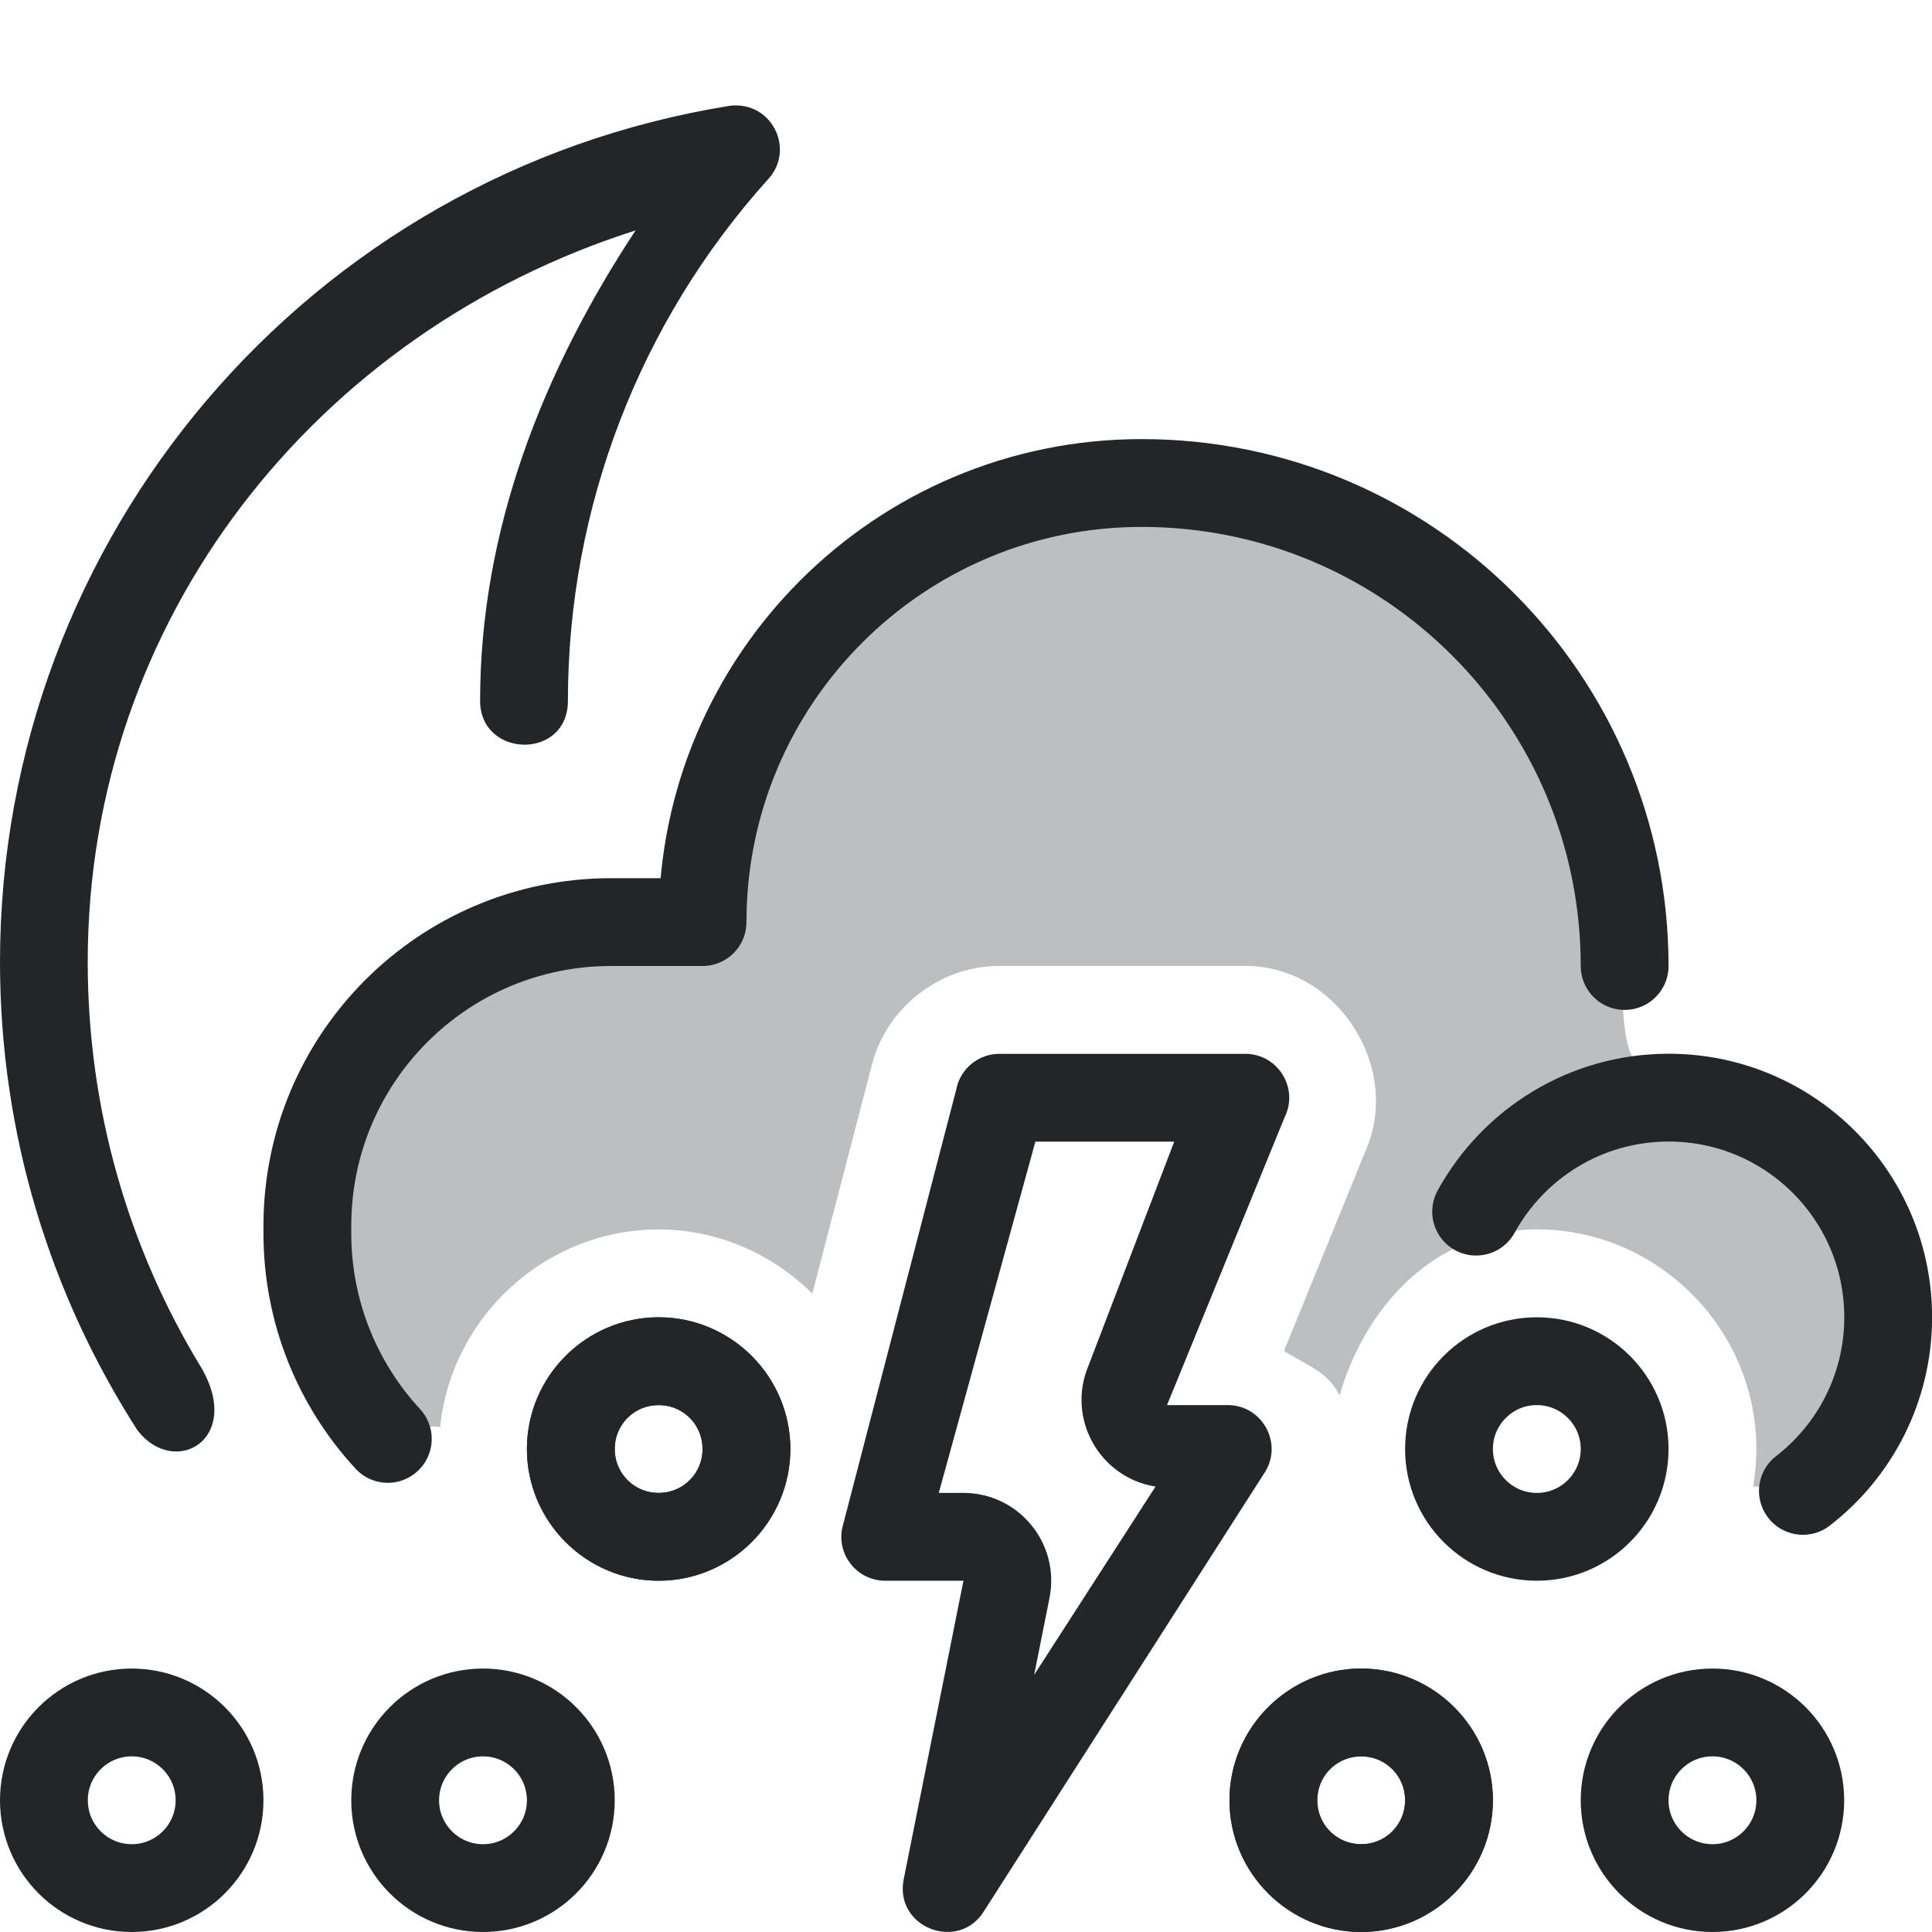
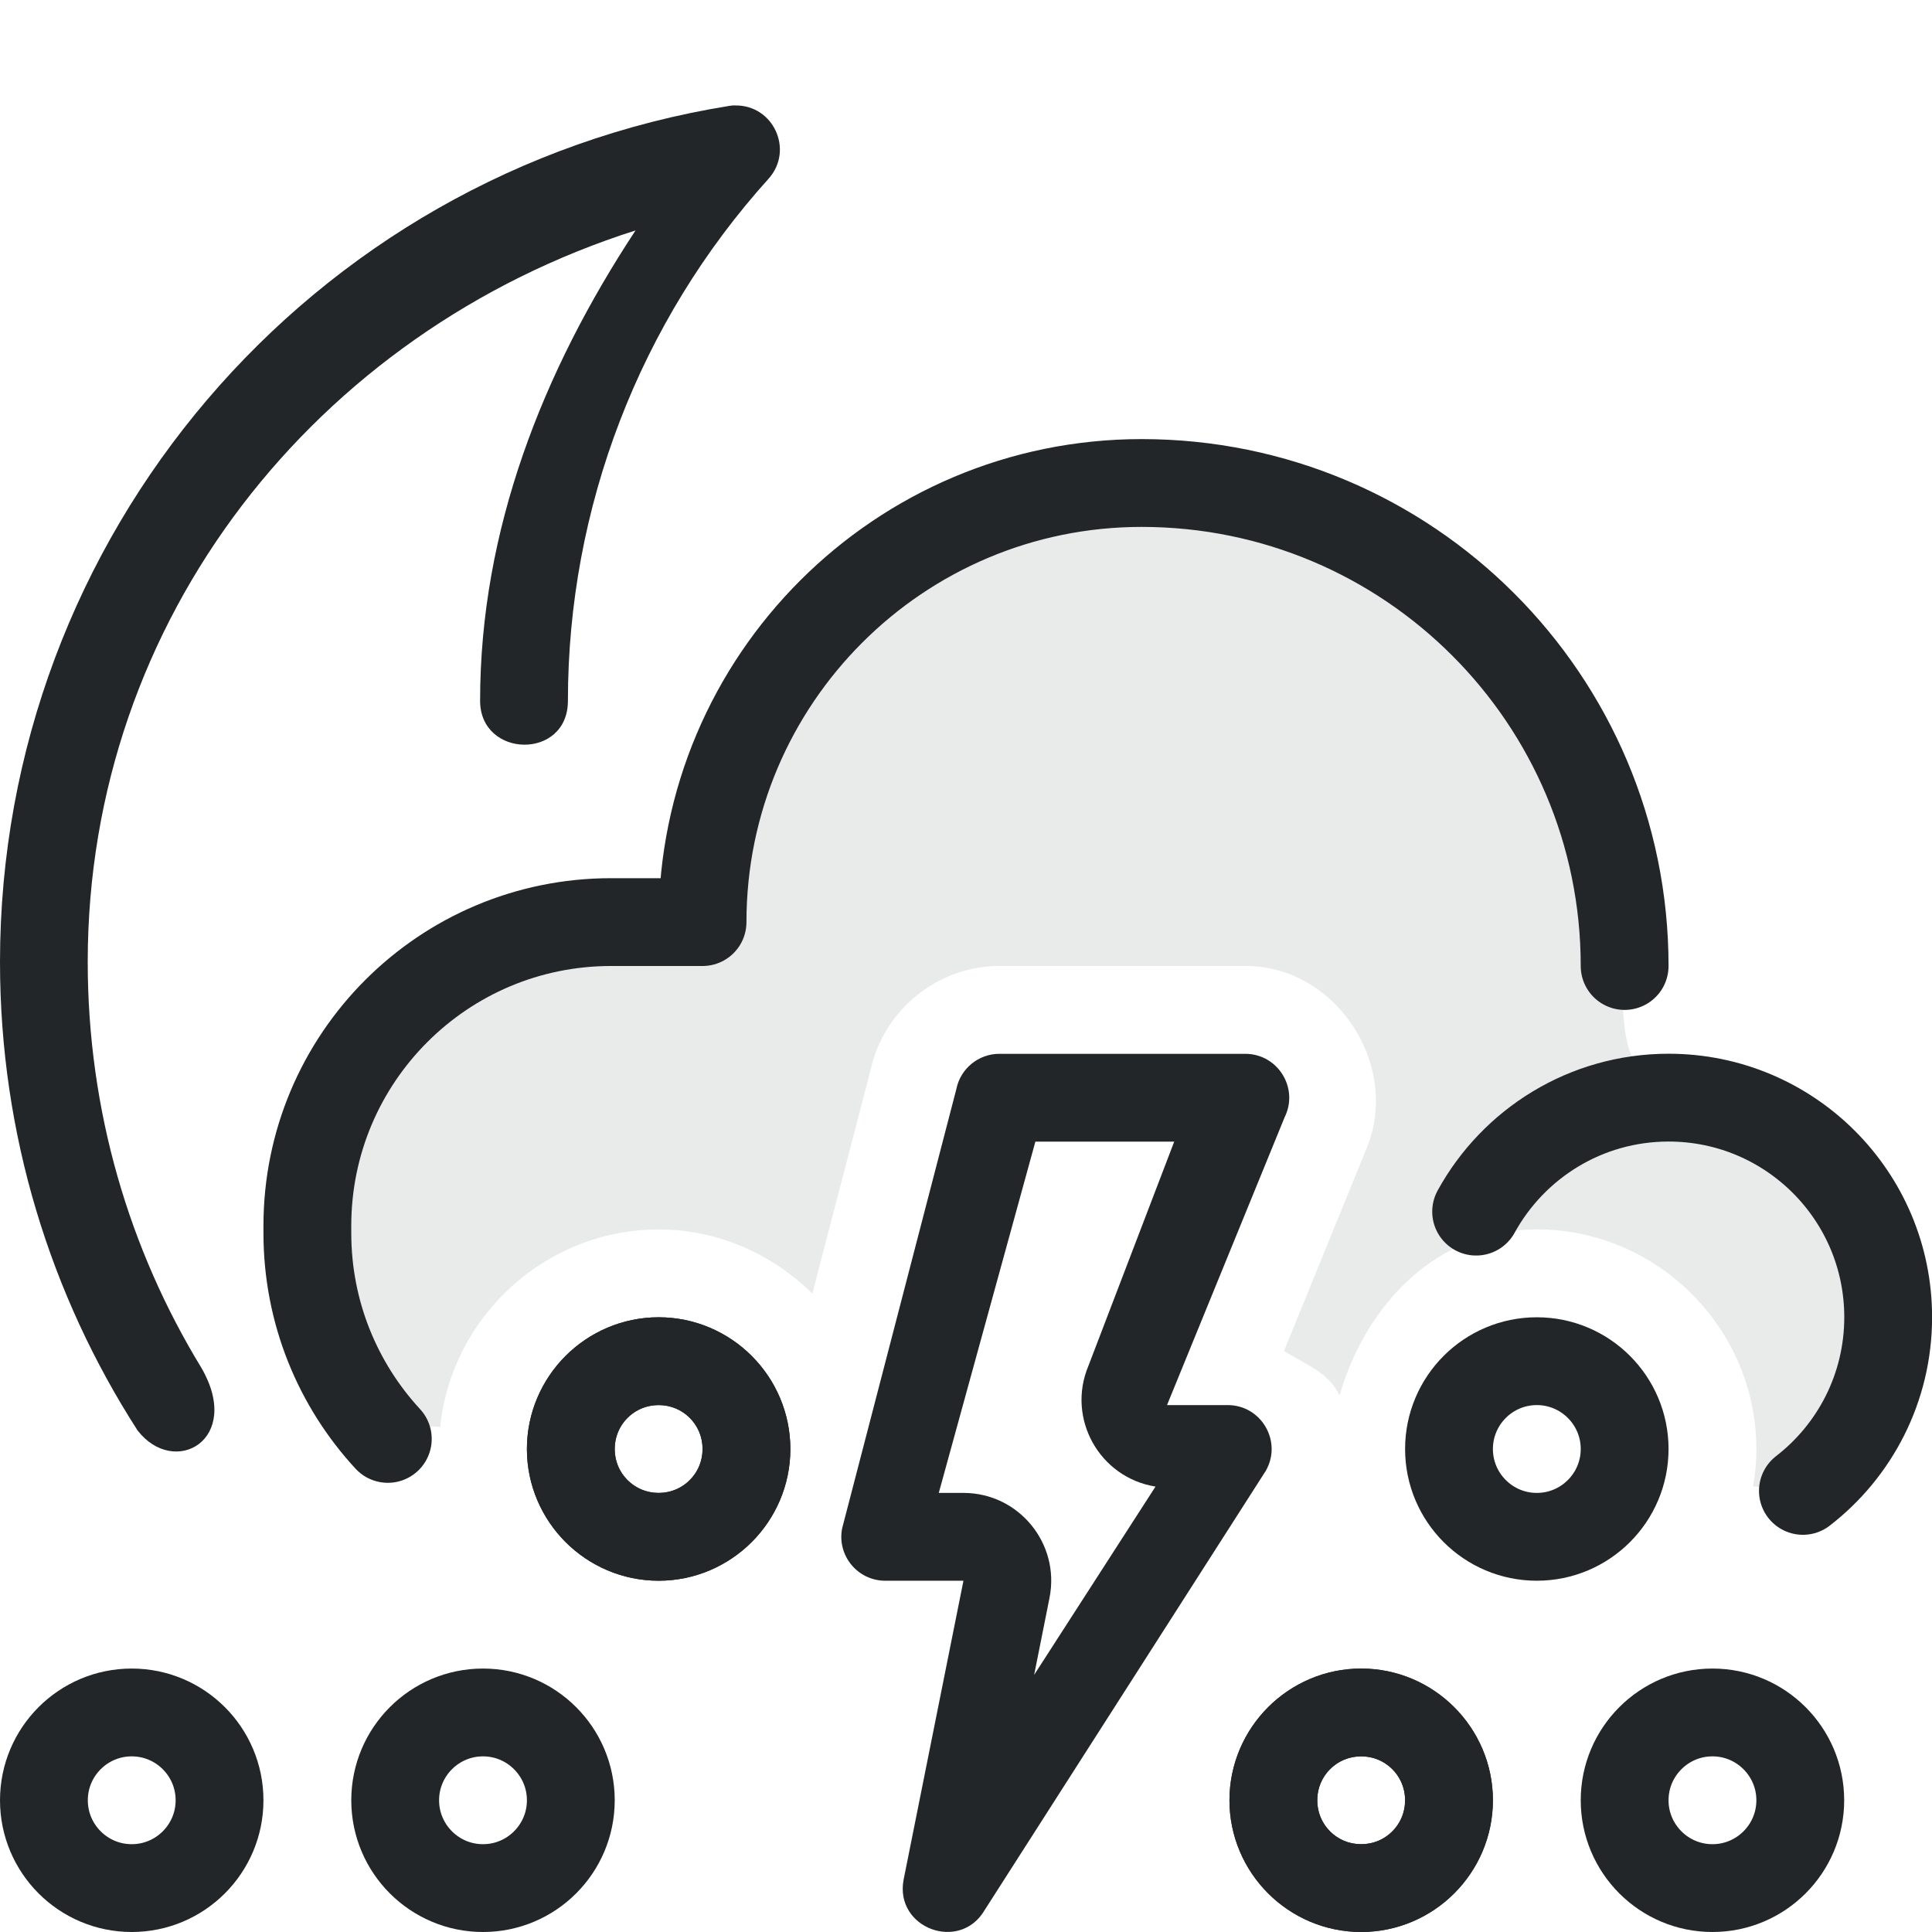
- <svg xmlns="http://www.w3.org/2000/svg" width="22" height="22" version="1.1" xml:space="preserve">
+ <svg xmlns="http://www.w3.org/2000/svg" width="22" height="22" version="1.1">
  <defs>
-     <style id="current-color-scheme" type="text/css">.ColorScheme-Text {
-                 color:#232629;
-             }</style>
+     <style id="current-color-scheme" type="text/css">.ColorScheme-Text { color:#232629; }</style>
  </defs>
-   <path class="ColorScheme-Text" d="m13 5.5c-2.761 0-5 2.239-5 5-2.43-0.188-4.104 1.004-4.5 3.459v0.082c0 0.904 0.348 1.729 0.916 2.346 0.34-0.13 0.511-0.16 0.596-0.135 0.126-1.257 1.2-2.252 2.488-2.252 0.68 0 1.297 0.283 1.75 0.73l0.666-2.555c0.151-0.68 0.766-1.175 1.465-1.176h2.801c1.051 0.001 1.787 1.163 1.365 2.113l-0.926 2.272c0.252 0.159 0.505 0.238 0.633 0.506 0.301-1.043 1.111-1.891 2.246-1.891 1.372 0 2.5 1.128 2.5 2.5 0 0.145-0.013 0.287-0.037 0.426 0.315 0.029 0.566 0.053 0.566 0.053 0.591-0.457 0.971-1.174 0.971-1.978 0-1.283-0.966-2.341-2.211-2.484v-0.016c0-1.277-0.816 0.724-0.816-1.342 0-0.049-0.009-0.096-0.021-0.141l0.049-0.018c0-3.038-2.462-5.5-5.5-5.5z" fill="currentColor" opacity=".3" style="paint-order:fill markers stroke" />
+   <path class="ColorScheme-Text" d="m13 5.5c-2.761 0-5 2.239-5 5-2.43-.188-4.104 1.004-4.5 3.459v.082c0 .904.348 1.729.916 2.346.34-.13.511-.16.596-.135.126-1.257 1.2-2.252 2.488-2.252.68 0 1.297.283 1.75.73l.666-2.555c.151-.68.766-1.175 1.465-1.176h2.801c1.051.001 1.787 1.163 1.365 2.113l-.926 2.272c.252.159.505.238.633.506.301-1.043 1.111-1.891 2.246-1.891 1.372 0 2.5 1.128 2.5 2.5 0 .145-.013.287-.037.426.315.029.566.053.566.053.591-.457.971-1.174.971-1.978 0-1.283-.966-2.341-2.211-2.484v-.016c0-1.277-.816.724-.816-1.342 0-.049-.009-.096-.021-.141l.049-.018c0-3.038-2.462-5.5-5.5-5.5z" fill="currentColor" opacity=".3" style="opacity:.1;paint-order:fill markers stroke" />
  <g fill="none" stroke-linecap="round" stroke-linejoin="round">
-     <path class="ColorScheme-Text" d="m18.5 11c0-3.038-2.462-5.5-5.5-5.5-2.761 0-5 2.239-5 5h-1.042c-1.91 0-3.458 1.548-3.458 3.458v0.083c0 0.904 0.347 1.728 0.916 2.344m16.114 0.592c0.591-0.457 0.971-1.173 0.971-1.978 0-1.381-1.119-2.5-2.5-2.5-0.945 0-1.767 0.524-2.192 1.298" stroke="currentColor" style="paint-order:fill markers stroke" />
-     <path class="ColorScheme-Text" d="m7.5 15.5c-0.552 0-1 0.448-1 1s0.448 1 1 1 1-0.448 1-1-0.448-1-1-1zm8 4c-0.552 0-1 0.448-1 1s0.448 1 1 1 1-0.448 1-1-0.448-1-1-1z" stroke="currentColor" style="paint-order:fill markers stroke" />
-     <path class="ColorScheme-Text" d="m7.5 15c-0.823 0-1.5 0.677-1.5 1.5s0.677 1.5 1.5 1.5 1.5-0.677 1.5-1.5-0.677-1.5-1.5-1.5zm0 1c0.282 0 0.5 0.218 0.5 0.5s-0.218 0.5-0.5 0.5-0.5-0.218-0.5-0.5 0.218-0.5 0.5-0.5zm8 3c-0.823 0-1.5 0.677-1.5 1.5s0.677 1.5 1.5 1.5 1.5-0.677 1.5-1.5-0.677-1.5-1.5-1.5zm0 1c0.282 0 0.5 0.218 0.5 0.5s-0.218 0.5-0.5 0.5-0.5-0.218-0.5-0.5 0.218-0.5 0.5-0.5z" fill="currentColor" stroke-linecap="butt" stroke-linejoin="miter" style="paint-order:fill markers stroke" />
-     <path class="ColorScheme-Text" d="m17.5 15.5c-0.552 0-1 0.448-1 1s0.448 1 1 1 1-0.448 1-1-0.448-1-1-1zm-16 4c-0.552 0-1 0.448-1 1s0.448 1 1 1 1-0.448 1-1-0.448-1-1-1z" stroke="currentColor" style="paint-order:fill markers stroke" />
+     <path class="ColorScheme-Text" d="m18.5 11c0-3.038-2.462-5.5-5.5-5.5-2.761 0-5 2.239-5 5h-1.042c-1.91 0-3.458 1.548-3.458 3.458v.083c0 .904.347 1.728.916 2.344m16.114.592c.591-.457.971-1.173.971-1.978 0-1.381-1.119-2.5-2.5-2.5-.945 0-1.767.524-2.192 1.298" stroke="currentColor" style="paint-order:fill markers stroke" />
+     <path class="ColorScheme-Text" d="m7.5 15.5c-.552 0-1 .448-1 1s.448 1 1 1 1-.448 1-1-.448-1-1-1zm8 4c-.552 0-1 .448-1 1s.448 1 1 1 1-.448 1-1-.448-1-1-1z" stroke="currentColor" style="paint-order:fill markers stroke" />
+     <path class="ColorScheme-Text" d="m7.5 15c-.823 0-1.5.677-1.5 1.5s.677 1.5 1.5 1.5 1.5-.677 1.5-1.5-.677-1.5-1.5-1.5zm0 1c.282 0 .5.218.5.5s-.218.5-.5.5-.5-.218-.5-.5.218-.5.5-.5zm8 3c-.823 0-1.5.677-1.5 1.5s.677 1.5 1.5 1.5 1.5-.677 1.5-1.5-.677-1.5-1.5-1.5zm0 1c.282 0 .5.218.5.5s-.218.5-.5.5-.5-.218-.5-.5.218-.5.5-.5z" fill="currentColor" stroke-linecap="butt" stroke-linejoin="miter" style="paint-order:fill markers stroke" />
+     <path class="ColorScheme-Text" d="m17.5 15.5c-.552 0-1 .448-1 1s.448 1 1 1 1-.448 1-1-.448-1-1-1zm-16 4c-.552 0-1 .448-1 1s.448 1 1 1 1-.448 1-1-.448-1-1-1z" stroke="currentColor" style="paint-order:fill markers stroke" />
  </g>
-   <path class="ColorScheme-Text" d="m11.38 12c-0.238 8.5e-5 -0.444 0.169-0.49 0.402l-1.3 5c-0.062 0.309 0.175 0.598 0.49 0.598h0.891l-0.681 3.402c-0.108 0.554 0.641 0.834 0.924 0.346l3.2-5c0.19-0.333-0.05-0.748-0.434-0.748h-0.691l1.339-3.277c0.165-0.332-0.076-0.722-0.447-0.723zm0.41 1h1.581l-0.977 2.553c-0.251 0.598 0.124 1.272 0.764 1.375l-1.382 2.144 0.175-0.877c0.123-0.618-0.35-1.195-0.98-1.195h-0.281z" fill="currentColor" />
-   <path class="ColorScheme-Text" d="m19.5 19.5c-0.552 0-1 0.448-1 1s0.448 1 1 1 1-0.448 1-1-0.448-1-1-1zm-14 0c-0.552 0-1 0.448-1 1s0.448 1 1 1 1-0.448 1-1-0.448-1-1-1z" fill="none" stroke="currentColor" stroke-linecap="round" stroke-linejoin="round" style="paint-order:fill markers stroke" />
-   <path class="ColorScheme-Text" d="m8.371 1.2c-0.023 3.86e-4 -0.046 0.002-0.068 0.006-4.782 0.77-8.303 4.905-8.303 9.748 1.2921e-4 1.964 0.576 3.795 1.566 5.334 0.42 0.543 1.201 0.107 0.728-0.711-0.822-1.346-1.295-2.928-1.295-4.623-9.41e-5 -3.912 2.606-7.175 6.238-8.33-1.057 1.604-1.77 3.413-1.77 5.356 0 0.655 1 0.678 1 1e-5 -5.8e-5 -2.196 0.814-4.315 2.285-5.945 0.292-0.326 0.055-0.843-0.383-0.834z" color="#232629" fill="currentColor" />
+   <path class="ColorScheme-Text" d="m11.38 12c-.238 8.5e-5-.444.169-.49.402l-1.3 5c-.062.309.175.598.49.598h.891l-.681 3.402c-.108.554.641.834.924.346l3.2-5c.19-.333-.05-.748-.434-.748h-.691l1.339-3.277c.165-.332-.076-.722-.447-.723zm.41 1h1.581l-.977 2.553c-.251.598.124 1.272.764 1.375l-1.382 2.144.175-.877c.123-.618-.35-1.195-.98-1.195h-.281z" fill="currentColor" />
+   <path class="ColorScheme-Text" d="m19.5 19.5c-.552 0-1 .448-1 1s.448 1 1 1 1-.448 1-1-.448-1-1-1zm-14 0c-.552 0-1 .448-1 1s.448 1 1 1 1-.448 1-1-.448-1-1-1z" fill="none" stroke="currentColor" stroke-linecap="round" stroke-linejoin="round" style="paint-order:fill markers stroke" />
+   <path class="ColorScheme-Text" d="m8.371 1.2c-.023 0-.046.002-.068.006-4.782.77-8.303 4.905-8.303 9.748 0 1.964.576 3.795 1.566 5.334.42.543 1.201.107.728-.711-.822-1.346-1.295-2.928-1.295-4.623-9.41e-5-3.912 2.606-7.175 6.238-8.33-1.057 1.604-1.77 3.413-1.77 5.356 0 .655 1.0.678 1 1e-5-5.8e-5-2.196.814-4.315 2.285-5.945.292-.326.055-.843-.383-.834z" fill="currentColor" />
</svg>
